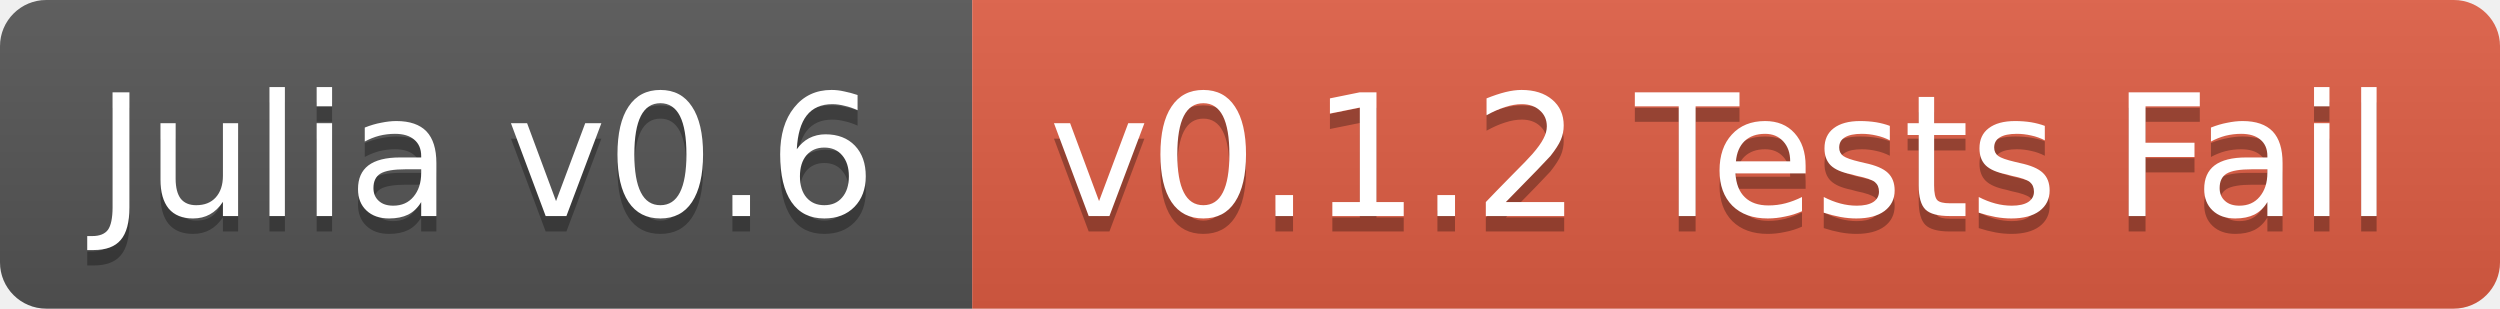
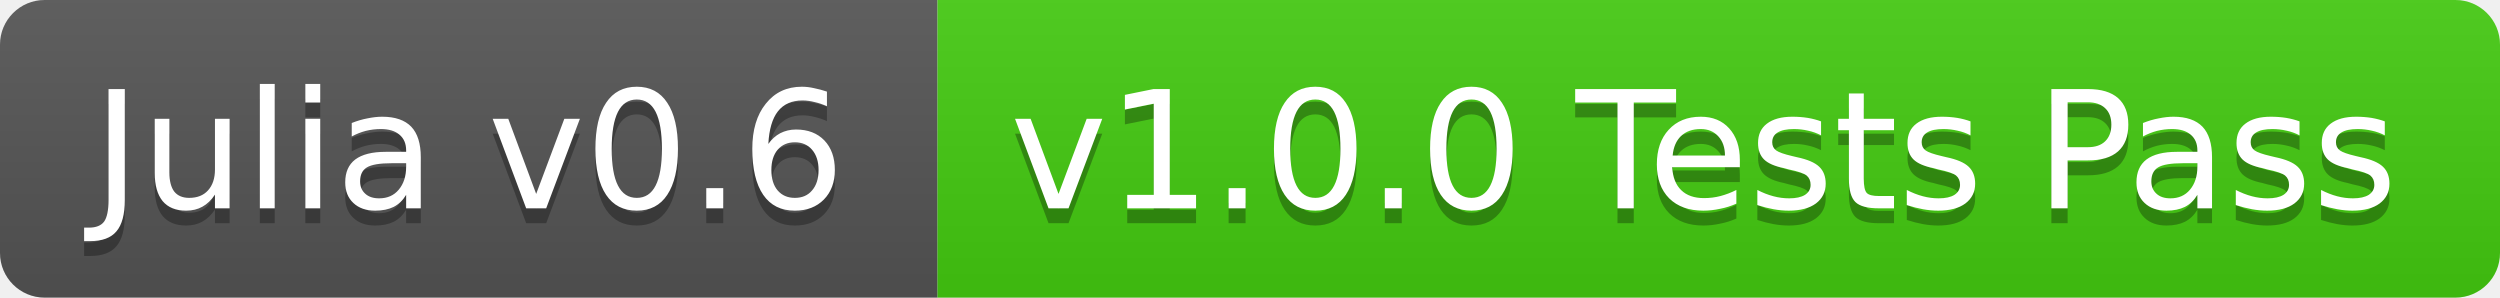
- <svg xmlns="http://www.w3.org/2000/svg" width="162" height="20">
+ <svg xmlns="http://www.w3.org/2000/svg" width="168" height="20">
  <linearGradient id="b" x2="0" y2="100%">
    <stop offset="0" stop-color="#bbb" stop-opacity=".1" />
    <stop offset="1" stop-opacity=".1" />
  </linearGradient>
  <clipPath id="a">
-     <rect width="162" height="20" rx="3" fill="#fff" />
+     <rect width="168" height="20" rx="3" fill="#fff" />
  </clipPath>
  <g clip-path="url(#a)">
    <path fill="#555" d="M0 0h63v20H0z" />
-     <path fill="#e05d44" d="M63 0h99v20H63z" />
-     <path fill="url(#b)" d="M0 0h162v20H0z" />
+     <path fill="#4c1" d="M63 0h105v20H63z" />
+     <path fill="url(#b)" d="M0 0h168v20H0z" />
  </g>
  <g fill="#fff" text-anchor="middle" font-family="DejaVu Sans,Verdana,Geneva,sans-serif" font-size="11">
    <text x="31.5" y="15" fill="#010101" fill-opacity=".3">Julia v0.6</text>
    <text x="31.5" y="14">Julia v0.6</text>
-     <text x="111.5" y="15" fill="#010101" fill-opacity=".3">v0.1.2 Tests Fail</text>
-     <text x="111.5" y="14">v0.1.2 Tests Fail</text>
+     <text x="114.5" y="15" fill="#010101" fill-opacity=".3">v1.0.0 Tests Pass</text>
+     <text x="114.5" y="14">v1.0.0 Tests Pass</text>
  </g>
</svg>
